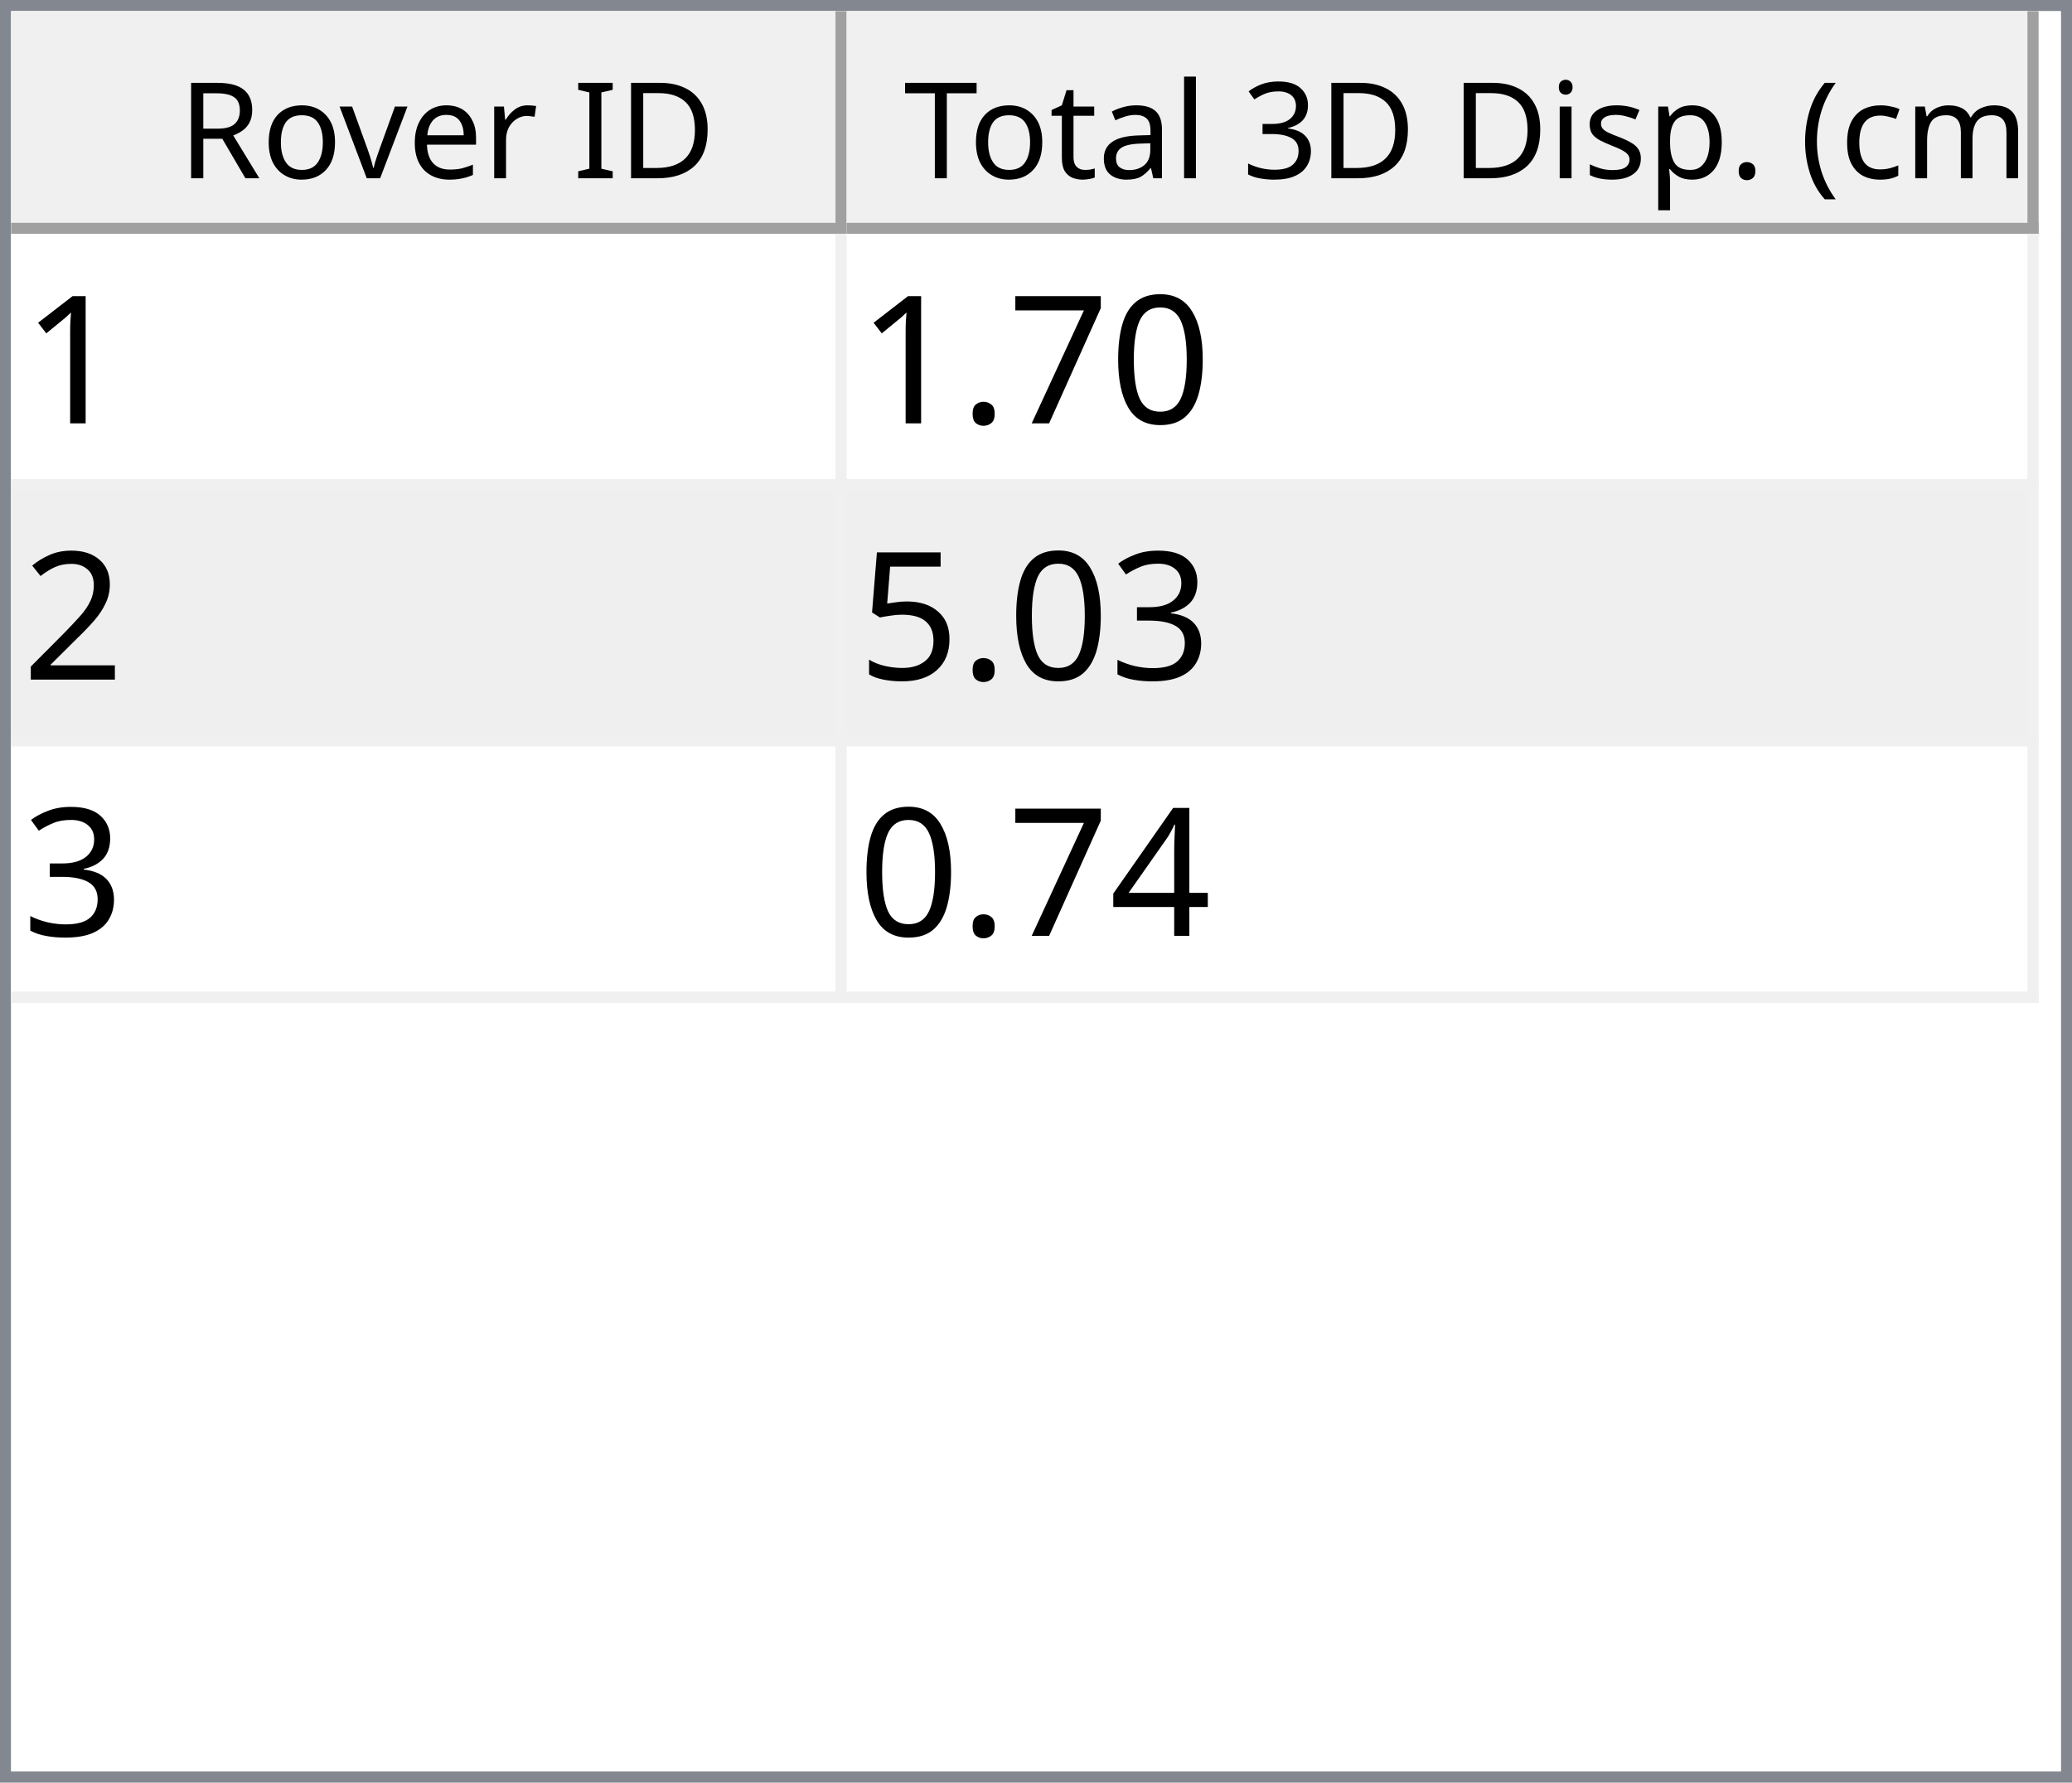
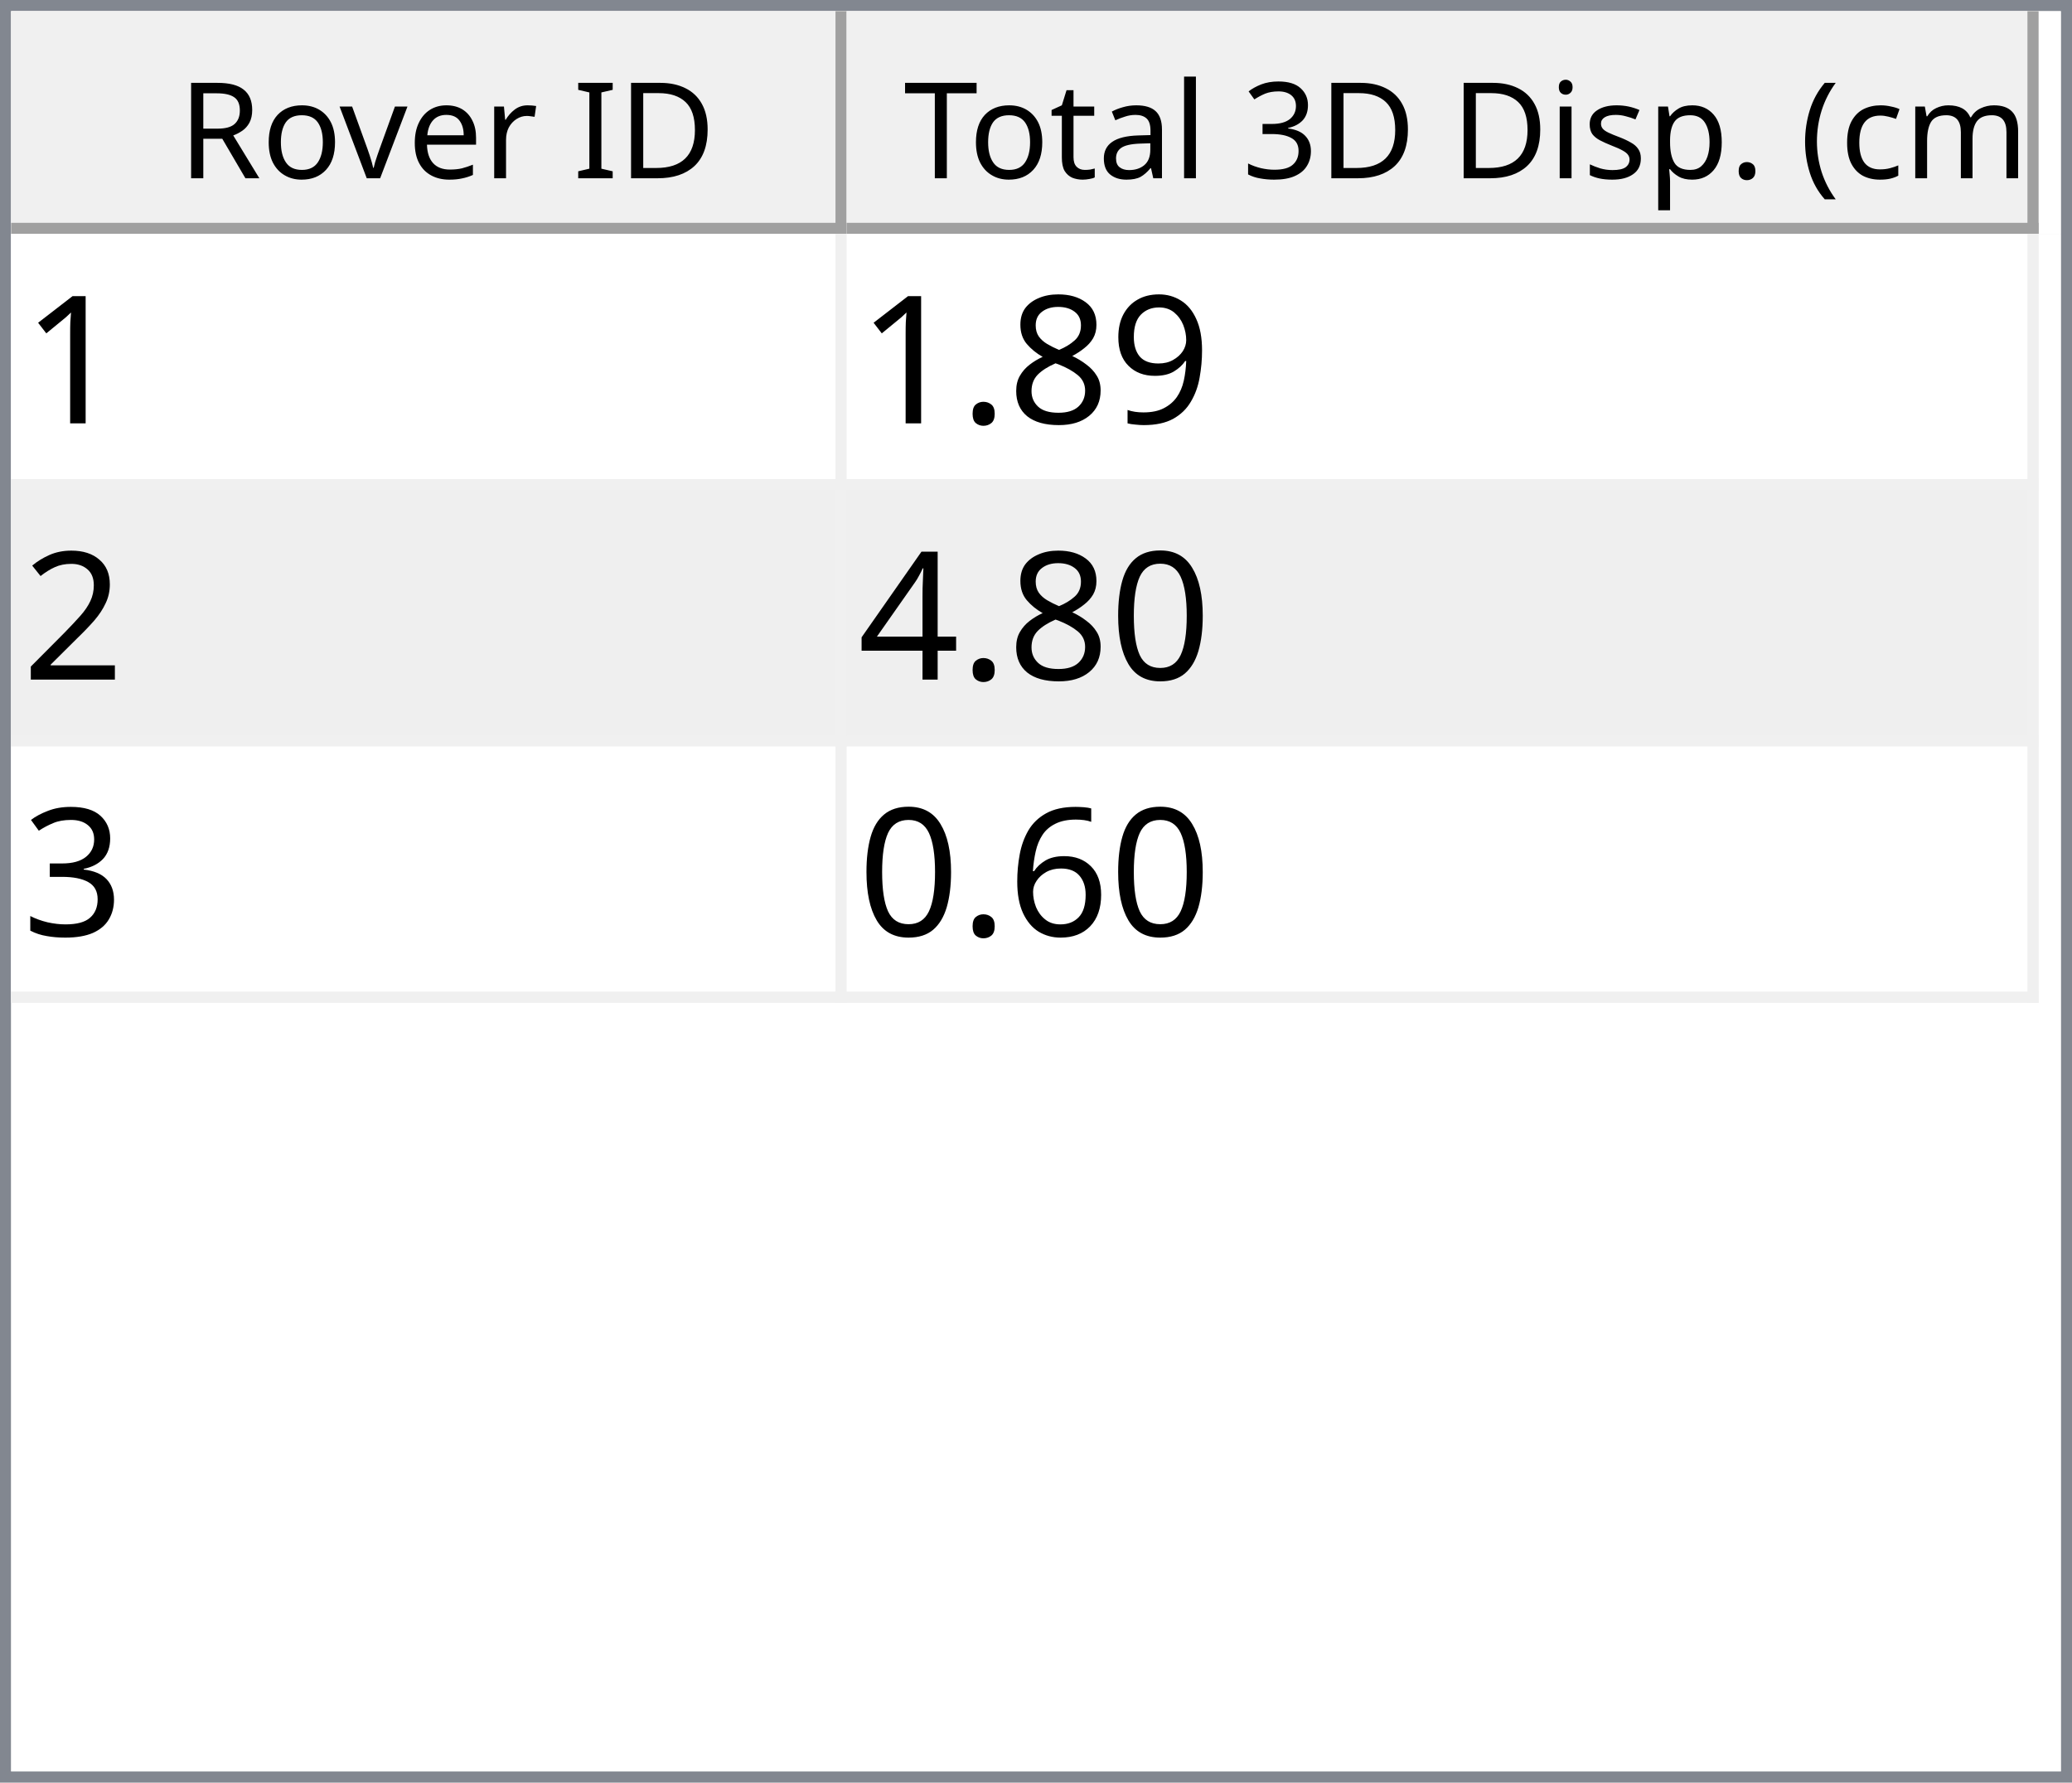
<svg xmlns="http://www.w3.org/2000/svg" style="fill-opacity:1; color-rendering:auto; color-interpolation:auto; text-rendering:auto; stroke:black; stroke-linecap:square; stroke-miterlimit:10; shape-rendering:auto; stroke-opacity:1; fill:black; stroke-dasharray:none; font-weight:normal; stroke-width:1; font-family:'Dialog'; font-style:normal; stroke-linejoin:miter; font-size:12px; stroke-dashoffset:0; image-rendering:auto;" width="186" height="160">
  <defs id="genericDefs" />
  <g>
    <defs id="defs1">
      <clipPath clipPathUnits="userSpaceOnUse" id="clipPath1">
        <path d="M0 0 L186 0 L186 160 L0 160 L0 0 Z" />
      </clipPath>
      <clipPath clipPathUnits="userSpaceOnUse" id="clipPath2">
        <path d="M0 0 L0 160 L186 160 L186 0 Z" />
      </clipPath>
      <clipPath clipPathUnits="userSpaceOnUse" id="clipPath3">
        <path d="M0 0 L0 20 L184 20 L184 0 Z" />
      </clipPath>
      <clipPath clipPathUnits="userSpaceOnUse" id="clipPath4">
        <path d="M0 0 L0 20 L75 20 L75 0 Z" />
      </clipPath>
      <clipPath clipPathUnits="userSpaceOnUse" id="clipPath5">
        <path d="M1 1 L1 19 L74 19 L74 1 Z" />
      </clipPath>
      <clipPath clipPathUnits="userSpaceOnUse" id="clipPath6">
        <path d="M0 0 L0 18 L73 18 L73 0 Z" />
      </clipPath>
      <clipPath clipPathUnits="userSpaceOnUse" id="clipPath7">
        <path d="M-0.5 -0.5 L-0.5 19.5 L74.5 19.5 L74.5 -0.5 Z" />
      </clipPath>
      <clipPath clipPathUnits="userSpaceOnUse" id="clipPath8">
        <path d="M0 0 L0 20 L107 20 L107 0 Z" />
      </clipPath>
      <clipPath clipPathUnits="userSpaceOnUse" id="clipPath9">
        <path d="M1 1 L1 19 L106 19 L106 1 Z" />
      </clipPath>
      <clipPath clipPathUnits="userSpaceOnUse" id="clipPath10">
        <path d="M0 0 L0 18 L105 18 L105 0 Z" />
      </clipPath>
      <clipPath clipPathUnits="userSpaceOnUse" id="clipPath11">
        <path d="M-0.5 -0.5 L-0.5 19.5 L106.5 19.5 L106.5 -0.5 Z" />
      </clipPath>
      <clipPath clipPathUnits="userSpaceOnUse" id="clipPath12">
        <path d="M0 0 L0 138 L184 138 L184 0 Z" />
      </clipPath>
      <clipPath clipPathUnits="userSpaceOnUse" id="clipPath13">
        <path d="M0 0 L0 69 L182 69 L182 0 Z" />
      </clipPath>
      <clipPath clipPathUnits="userSpaceOnUse" id="clipPath14">
        <path d="M-0.5 -0.5 L-0.5 68.5 L181.5 68.5 L181.5 -0.5 Z" />
      </clipPath>
      <clipPath clipPathUnits="userSpaceOnUse" id="clipPath15">
        <path d="M0 0 L0 22 L74 22 L74 0 Z" />
      </clipPath>
      <clipPath clipPathUnits="userSpaceOnUse" id="clipPath16">
        <path d="M0 0 L0 22 L106 22 L106 0 Z" />
      </clipPath>
      <font horiz-adv-x="64.551" id="font1">
        <font-face ascent="107.91" descent="25.098" units-per-em="100" style="font-style:normal; font-family:Segoe UI; font-weight:normal;" />
        <missing-glyph horiz-adv-x="64.551" d="M8.109 0 L8.109 68.266 L56.453 68.266 L56.453 0 L8.109 0 ZM15.328 7.234 L49.219 7.234 L49.219 61.031 L15.328 61.031 L15.328 7.234 Z" />
        <glyph unicode="D" horiz-adv-x="70.117" d="M9.188 0 L9.188 70.016 L28.516 70.016 Q65.531 70.016 65.531 35.891 Q65.531 19.672 55.25 9.836 Q44.969 0 27.734 0 L9.188 0 ZM17.391 62.594 L17.391 7.422 L27.828 7.422 Q41.609 7.422 49.273 14.797 Q56.938 22.172 56.938 35.688 Q56.938 62.594 28.328 62.594 L17.391 62.594 Z" />
        <glyph unicode="I" horiz-adv-x="26.611" d="M17.391 0 L9.188 0 L9.188 70.016 L17.391 70.016 L17.391 0 Z" />
        <glyph unicode=" " horiz-adv-x="27.393" d="" />
        <glyph unicode="r" horiz-adv-x="34.766" d="M34.188 41.891 Q32.078 43.5 28.125 43.5 Q23 43.5 19.555 38.672 Q16.109 33.844 16.109 25.484 L16.109 0 L8.109 0 L8.109 50 L16.109 50 L16.109 39.703 L16.312 39.703 Q18.016 44.969 21.531 47.922 Q25.047 50.875 29.391 50.875 Q32.516 50.875 34.188 50.203 L34.188 41.891 Z" />
        <glyph unicode="e" horiz-adv-x="52.295" d="M48.297 23 L12.984 23 Q13.188 14.656 17.484 10.109 Q21.781 5.562 29.297 5.562 Q37.75 5.562 44.828 11.141 L44.828 3.609 Q38.234 -1.172 27.391 -1.172 Q16.797 -1.172 10.742 5.641 Q4.688 12.453 4.688 24.812 Q4.688 36.469 11.305 43.82 Q17.922 51.172 27.734 51.172 Q37.547 51.172 42.922 44.828 Q48.297 38.484 48.297 27.203 L48.297 23 ZM40.094 29.781 Q40.047 36.719 36.75 40.578 Q33.453 44.438 27.594 44.438 Q21.922 44.438 17.969 40.383 Q14.016 36.328 13.094 29.781 L40.094 29.781 Z" />
        <glyph unicode="v" horiz-adv-x="47.9" d="M47.406 50 L27.484 0 L19.625 0 L0.688 50 L9.469 50 L22.172 13.672 Q23.578 9.672 23.922 6.688 L24.125 6.688 Q24.609 10.453 25.688 13.484 L38.969 50 L47.406 50 Z" />
        <glyph unicode="o" horiz-adv-x="58.594" d="M29 -1.172 Q17.922 -1.172 11.305 5.836 Q4.688 12.844 4.688 24.422 Q4.688 37.016 11.57 44.094 Q18.453 51.172 30.172 51.172 Q41.359 51.172 47.633 44.289 Q53.906 37.406 53.906 25.203 Q53.906 13.234 47.141 6.031 Q40.375 -1.172 29 -1.172 ZM29.594 44.438 Q21.875 44.438 17.383 39.188 Q12.891 33.938 12.891 24.703 Q12.891 15.828 17.43 10.695 Q21.969 5.562 29.594 5.562 Q37.359 5.562 41.531 10.594 Q45.703 15.625 45.703 24.906 Q45.703 34.281 41.531 39.359 Q37.359 44.438 29.594 44.438 Z" />
        <glyph unicode="R" horiz-adv-x="59.814" d="M59.375 0 L49.609 0 L37.891 19.625 Q36.281 22.359 34.766 24.289 Q33.25 26.219 31.664 27.438 Q30.078 28.656 28.25 29.219 Q26.422 29.781 24.125 29.781 L17.391 29.781 L17.391 0 L9.188 0 L9.188 70.016 L30.078 70.016 Q34.672 70.016 38.555 68.867 Q42.438 67.719 45.289 65.375 Q48.141 63.031 49.758 59.547 Q51.375 56.062 51.375 51.375 Q51.375 47.703 50.273 44.656 Q49.172 41.609 47.148 39.211 Q45.125 36.812 42.266 35.133 Q39.406 33.453 35.844 32.516 L35.844 32.328 Q37.594 31.547 38.891 30.547 Q40.188 29.547 41.359 28.18 Q42.531 26.812 43.68 25.078 Q44.828 23.344 46.234 21.047 L59.375 0 ZM17.391 62.594 L17.391 37.203 L28.516 37.203 Q31.594 37.203 34.203 38.133 Q36.812 39.062 38.719 40.797 Q40.625 42.531 41.703 45.047 Q42.781 47.562 42.781 50.688 Q42.781 56.297 39.141 59.445 Q35.5 62.594 28.609 62.594 L17.391 62.594 Z" />
        <glyph unicode=")" horiz-adv-x="30.176" d="M8.297 -15.922 L1.172 -15.922 Q16.406 2.344 16.406 26.812 Q16.406 51.469 1.078 70.016 L8.297 70.016 Q23.531 52.156 23.531 26.703 Q23.531 1.375 8.297 -15.922 Z" />
        <glyph unicode="m" horiz-adv-x="86.133" d="M79.109 0 L71.094 0 L71.094 28.719 Q71.094 37.016 68.531 40.727 Q65.969 44.438 59.906 44.438 Q54.781 44.438 51.195 39.75 Q47.609 35.062 47.609 28.516 L47.609 0 L39.594 0 L39.594 29.688 Q39.594 44.438 28.219 44.438 Q22.953 44.438 19.531 40.016 Q16.109 35.594 16.109 28.516 L16.109 0 L8.109 0 L8.109 50 L16.109 50 L16.109 42.094 L16.312 42.094 Q21.625 51.172 31.844 51.172 Q36.969 51.172 40.773 48.312 Q44.578 45.453 46 40.828 Q51.562 51.172 62.594 51.172 Q79.109 51.172 79.109 30.812 L79.109 0 Z" />
        <glyph unicode="c" horiz-adv-x="46.191" d="M42.188 2.297 Q36.422 -1.172 28.516 -1.172 Q17.828 -1.172 11.258 5.789 Q4.688 12.75 4.688 23.828 Q4.688 36.188 11.766 43.68 Q18.844 51.172 30.672 51.172 Q37.25 51.172 42.281 48.734 L42.281 40.531 Q36.719 44.438 30.375 44.438 Q22.703 44.438 17.797 38.945 Q12.891 33.453 12.891 24.516 Q12.891 15.719 17.508 10.641 Q22.125 5.562 29.891 5.562 Q36.422 5.562 42.188 9.906 L42.188 2.297 Z" />
        <glyph unicode="(" horiz-adv-x="30.176" d="M29.109 -15.922 L21.969 -15.922 Q6.844 1.375 6.844 26.703 Q6.844 52.156 21.969 70.016 L29.203 70.016 Q13.875 51.469 13.875 26.812 Q13.875 2.344 29.109 -15.922 Z" />
        <glyph unicode="." horiz-adv-x="21.68" d="M10.891 -1.078 Q8.641 -1.078 7.055 0.539 Q5.469 2.156 5.469 4.391 Q5.469 6.641 7.055 8.273 Q8.641 9.906 10.891 9.906 Q13.188 9.906 14.797 8.273 Q16.406 6.641 16.406 4.391 Q16.406 2.156 14.797 0.539 Q13.188 -1.078 10.891 -1.078 Z" />
        <glyph unicode="p" horiz-adv-x="58.789" d="M16.312 7.234 L16.109 7.234 L16.109 -23 L8.109 -23 L8.109 50 L16.109 50 L16.109 41.219 L16.312 41.219 Q22.219 51.172 33.594 51.172 Q43.266 51.172 48.688 44.461 Q54.109 37.75 54.109 26.469 Q54.109 13.922 48 6.375 Q41.891 -1.172 31.297 -1.172 Q21.578 -1.172 16.312 7.234 ZM16.109 27.391 L16.109 20.406 Q16.109 14.203 20.141 9.883 Q24.172 5.562 30.375 5.562 Q37.641 5.562 41.773 11.133 Q45.906 16.703 45.906 26.609 Q45.906 34.969 42.047 39.703 Q38.188 44.438 31.594 44.438 Q24.609 44.438 20.359 39.578 Q16.109 34.719 16.109 27.391 Z" />
        <glyph unicode="s" horiz-adv-x="42.432" d="M5.078 1.812 L5.078 10.406 Q11.625 5.562 19.484 5.562 Q30.031 5.562 30.031 12.594 Q30.031 14.594 29.125 15.992 Q28.219 17.391 26.68 18.461 Q25.141 19.531 23.07 20.383 Q21 21.234 18.609 22.172 Q15.281 23.484 12.766 24.828 Q10.25 26.172 8.57 27.859 Q6.891 29.547 6.031 31.695 Q5.172 33.844 5.172 36.719 Q5.172 40.234 6.789 42.945 Q8.406 45.656 11.086 47.484 Q13.766 49.312 17.211 50.242 Q20.656 51.172 24.312 51.172 Q30.812 51.172 35.938 48.922 L35.938 40.828 Q30.422 44.438 23.25 44.438 Q21 44.438 19.195 43.922 Q17.391 43.406 16.094 42.477 Q14.797 41.547 14.086 40.258 Q13.375 38.969 13.375 37.406 Q13.375 35.453 14.086 34.133 Q14.797 32.812 16.164 31.789 Q17.531 30.766 19.484 29.938 Q21.438 29.109 23.922 28.125 Q27.25 26.859 29.883 25.516 Q32.516 24.172 34.375 22.484 Q36.234 20.797 37.234 18.602 Q38.234 16.406 38.234 13.375 Q38.234 9.672 36.602 6.938 Q34.969 4.203 32.234 2.398 Q29.5 0.594 25.93 -0.289 Q22.359 -1.172 18.453 -1.172 Q10.75 -1.172 5.078 1.812 Z" />
        <glyph unicode="i" horiz-adv-x="24.219" d="M12.203 62.703 Q10.062 62.703 8.547 64.164 Q7.031 65.625 7.031 67.875 Q7.031 70.125 8.547 71.609 Q10.062 73.094 12.203 73.094 Q14.406 73.094 15.945 71.609 Q17.484 70.125 17.484 67.875 Q17.484 65.719 15.945 64.211 Q14.406 62.703 12.203 62.703 ZM16.109 0 L8.109 0 L8.109 50 L16.109 50 L16.109 0 Z" />
        <glyph unicode="3" horiz-adv-x="53.906" d="M46.531 19.828 Q46.531 15.094 44.75 11.211 Q42.969 7.328 39.719 4.57 Q36.469 1.812 31.93 0.297 Q27.391 -1.219 21.922 -1.219 Q11.922 -1.219 6 2.594 L6 11.188 Q13.094 5.609 22.219 5.609 Q25.875 5.609 28.828 6.539 Q31.781 7.469 33.906 9.227 Q36.031 10.984 37.18 13.477 Q38.328 15.969 38.328 19.094 Q38.328 32.812 18.797 32.812 L12.984 32.812 L12.984 39.594 L18.5 39.594 Q35.797 39.594 35.797 52.484 Q35.797 64.406 22.609 64.406 Q15.188 64.406 8.688 59.422 L8.688 67.188 Q15.375 71.188 24.609 71.188 Q29 71.188 32.57 69.969 Q36.141 68.75 38.68 66.555 Q41.219 64.359 42.609 61.281 Q44 58.203 44 54.5 Q44 40.672 30.031 36.719 L30.031 36.531 Q33.594 36.141 36.625 34.797 Q39.656 33.453 41.852 31.305 Q44.047 29.156 45.289 26.25 Q46.531 23.344 46.531 19.828 Z" />
        <glyph unicode="l" horiz-adv-x="24.219" d="M16.109 0 L8.109 0 L8.109 74.031 L16.109 74.031 L16.109 0 Z" />
        <glyph unicode="a" horiz-adv-x="50.879" d="M43.891 0 L35.891 0 L35.891 7.812 L35.688 7.812 Q30.469 -1.172 20.312 -1.172 Q12.844 -1.172 8.617 2.781 Q4.391 6.734 4.391 13.281 Q4.391 27.297 20.906 29.594 L35.891 31.688 Q35.891 44.438 25.594 44.438 Q16.547 44.438 9.281 38.281 L9.281 46.484 Q16.656 51.172 26.266 51.172 Q43.891 51.172 43.891 32.516 L43.891 0 ZM35.891 25.297 L23.828 23.641 Q18.266 22.859 15.43 20.875 Q12.594 18.891 12.594 13.875 Q12.594 10.203 15.211 7.883 Q17.828 5.562 22.172 5.562 Q28.125 5.562 32.008 9.742 Q35.891 13.922 35.891 20.312 L35.891 25.297 Z" />
        <glyph unicode="t" horiz-adv-x="33.887" d="M31.297 0.484 Q28.469 -1.078 23.828 -1.078 Q10.688 -1.078 10.688 13.578 L10.688 43.172 L2.094 43.172 L2.094 50 L10.688 50 L10.688 62.203 L18.703 64.797 L18.703 50 L31.297 50 L31.297 43.172 L18.703 43.172 L18.703 14.984 Q18.703 9.969 20.414 7.82 Q22.125 5.672 26.078 5.672 Q29.109 5.672 31.297 7.328 L31.297 0.484 Z" />
        <glyph unicode="T" horiz-adv-x="52.393" d="M50.594 62.594 L30.375 62.594 L30.375 0 L22.172 0 L22.172 62.594 L2 62.594 L2 70.016 L50.594 70.016 L50.594 62.594 Z" />
      </font>
      <font horiz-adv-x="75.0" id="font2">
        <font-face ascent="100.537" descent="21.973" units-per-em="100" style="font-style:normal; font-family:sans-serif; font-weight:normal;" />
        <missing-glyph horiz-adv-x="75.0" d="M12.5 0 L12.5 62.5 L62.5 62.5 L62.5 0 L12.5 0 ZM14.062 1.562 L60.938 1.562 L60.938 60.938 L14.062 60.938 L14.062 1.562 Z" />
        <glyph unicode="1" horiz-adv-x="55.615" d="M37.25 0 L28.469 0 L28.469 56 Q25.297 52.984 20.141 49.953 Q14.984 46.922 10.891 45.406 L10.891 53.906 Q18.266 57.375 23.781 62.305 Q29.297 67.234 31.594 71.875 L37.25 71.875 L37.25 0 Z" />
-         <glyph unicode="0" horiz-adv-x="55.615" d="M4.156 35.297 Q4.156 48 6.766 55.742 Q9.375 63.484 14.523 67.68 Q19.672 71.875 27.484 71.875 Q33.25 71.875 37.594 69.555 Q41.938 67.234 44.773 62.867 Q47.609 58.5 49.219 52.227 Q50.828 45.953 50.828 35.297 Q50.828 22.703 48.242 14.969 Q45.656 7.234 40.508 3.008 Q35.359 -1.219 27.484 -1.219 Q17.141 -1.219 11.234 6.203 Q4.156 15.141 4.156 35.297 ZM13.188 35.297 Q13.188 17.672 17.312 11.836 Q21.438 6 27.484 6 Q33.547 6 37.672 11.859 Q41.797 17.719 41.797 35.297 Q41.797 52.984 37.672 58.789 Q33.547 64.594 27.391 64.594 Q21.344 64.594 17.719 59.469 Q13.188 52.938 13.188 35.297 Z" />
-         <glyph unicode="7" horiz-adv-x="55.615" d="M4.734 62.203 L4.734 70.656 L51.078 70.656 L51.078 63.812 Q44.234 56.547 37.523 44.484 Q30.812 32.422 27.156 19.672 Q24.516 10.688 23.781 0 L14.75 0 Q14.891 8.453 18.062 20.414 Q21.234 32.375 27.172 43.484 Q33.109 54.594 39.797 62.203 L4.734 62.203 Z" />
+         <glyph unicode="9" horiz-adv-x="55.615" d="M5.469 16.547 L13.922 17.328 Q14.984 11.375 18.016 8.688 Q21.047 6 25.781 6 Q29.828 6 32.883 7.859 Q35.938 9.719 37.891 12.82 Q39.844 15.922 41.164 21.195 Q42.484 26.469 42.484 31.938 Q42.484 32.516 42.438 33.688 Q39.797 29.5 35.234 26.883 Q30.672 24.266 25.344 24.266 Q16.453 24.266 10.305 30.711 Q4.156 37.156 4.156 47.703 Q4.156 58.594 10.578 65.234 Q17 71.875 26.656 71.875 Q33.641 71.875 39.43 68.117 Q45.219 64.359 48.219 57.398 Q51.219 50.438 51.219 37.25 Q51.219 23.531 48.242 15.406 Q45.266 7.281 39.383 3.031 Q33.5 -1.219 25.594 -1.219 Q17.188 -1.219 11.867 3.445 Q6.547 8.109 5.469 16.547 ZM41.453 48.141 Q41.453 55.719 37.43 60.156 Q33.406 64.594 27.734 64.594 Q21.875 64.594 17.531 59.812 Q13.188 55.031 13.188 47.406 Q13.188 40.578 17.312 36.305 Q21.438 32.031 27.484 32.031 Q33.594 32.031 37.523 36.305 Q41.453 40.578 41.453 48.141 Z" />
+         <glyph unicode="8" horiz-adv-x="55.615" d="M17.672 38.812 Q12.203 40.828 9.57 44.539 Q6.938 48.25 6.938 53.422 Q6.938 61.234 12.555 66.555 Q18.172 71.875 27.484 71.875 Q36.859 71.875 42.578 66.43 Q48.297 60.984 48.297 53.172 Q48.297 48.188 45.68 44.508 Q43.062 40.828 37.75 38.812 Q44.344 36.672 47.781 31.883 Q51.219 27.094 51.219 20.453 Q51.219 11.281 44.727 5.031 Q38.234 -1.219 27.641 -1.219 Q17.047 -1.219 10.547 5.055 Q4.047 11.328 4.047 20.703 Q4.047 27.688 7.594 32.398 Q11.141 37.109 17.672 38.812 ZM15.922 53.719 Q15.922 48.641 19.195 45.414 Q22.469 42.188 27.688 42.188 Q32.766 42.188 36.016 45.383 Q39.266 48.578 39.266 53.219 Q39.266 58.062 35.914 61.359 Q32.562 64.656 27.594 64.656 Q22.562 64.656 19.242 61.43 Q15.922 58.203 15.922 53.719 ZM13.094 20.656 Q13.094 16.891 14.875 13.375 Q16.656 9.859 20.172 7.93 Q23.688 6 27.734 6 Q34.031 6 38.133 10.055 Q42.234 14.109 42.234 20.359 Q42.234 26.703 38.016 30.859 Q33.797 35.016 27.438 35.016 Q21.234 35.016 17.164 30.914 Q13.094 26.812 13.094 20.656 Z" />
        <glyph unicode="." horiz-adv-x="27.783" d="M9.078 0 L9.078 10.016 L19.094 10.016 L19.094 0 L9.078 0 Z" />
        <glyph unicode="2" horiz-adv-x="55.615" d="M50.344 8.453 L50.344 0 L3.031 0 Q2.938 3.172 4.047 6.109 Q5.859 10.938 9.836 15.625 Q13.812 20.312 21.344 26.469 Q33.016 36.031 37.117 41.625 Q41.219 47.219 41.219 52.203 Q41.219 57.422 37.477 61.008 Q33.734 64.594 27.734 64.594 Q21.391 64.594 17.578 60.789 Q13.766 56.984 13.719 50.25 L4.688 51.172 Q5.609 61.281 11.664 66.578 Q17.719 71.875 27.938 71.875 Q38.234 71.875 44.242 66.164 Q50.25 60.453 50.25 52 Q50.25 47.703 48.492 43.555 Q46.734 39.406 42.656 34.812 Q38.578 30.219 29.109 22.219 Q21.188 15.578 18.945 13.211 Q16.703 10.844 15.234 8.453 L50.344 8.453 Z" />
+         <glyph unicode="0" horiz-adv-x="55.615" d="M4.156 35.297 Q4.156 48 6.766 55.742 Q9.375 63.484 14.523 67.68 Q19.672 71.875 27.484 71.875 Q33.25 71.875 37.594 69.555 Q41.938 67.234 44.773 62.867 Q47.609 58.5 49.219 52.227 Q50.828 45.953 50.828 35.297 Q50.828 22.703 48.242 14.969 Q45.656 7.234 40.508 3.008 Q35.359 -1.219 27.484 -1.219 Q17.141 -1.219 11.234 6.203 Q4.156 15.141 4.156 35.297 ZM13.188 35.297 Q13.188 17.672 17.312 11.836 Q21.438 6 27.484 6 Q33.547 6 37.672 11.859 Q41.797 17.719 41.797 35.297 Q41.797 52.984 37.672 58.789 Q33.547 64.594 27.391 64.594 Q21.344 64.594 17.719 59.469 Q13.188 52.938 13.188 35.297 Z" />
+         <glyph unicode="4" horiz-adv-x="55.615" d="M32.328 0 L32.328 17.141 L1.266 17.141 L1.266 25.203 L33.938 71.578 L41.109 71.578 L41.109 25.203 L50.781 25.203 L50.781 17.141 L41.109 17.141 L41.109 0 L32.328 0 ZM32.328 25.203 L32.328 57.469 L9.906 25.203 L32.328 25.203 Z" />
        <glyph unicode="3" horiz-adv-x="55.615" d="M4.203 18.891 L12.984 20.062 Q14.5 12.594 18.141 9.297 Q21.781 6 27 6 Q33.203 6 37.477 10.297 Q41.75 14.594 41.75 20.953 Q41.75 27 37.797 30.93 Q33.844 34.859 27.734 34.859 Q25.25 34.859 21.531 33.891 L22.516 41.609 Q23.391 41.5 23.922 41.5 Q29.547 41.5 34.039 44.43 Q38.531 47.359 38.531 53.469 Q38.531 58.297 35.258 61.477 Q31.984 64.656 26.812 64.656 Q21.688 64.656 18.266 61.43 Q14.844 58.203 13.875 51.766 L5.078 53.328 Q6.688 62.156 12.398 67.016 Q18.109 71.875 26.609 71.875 Q32.469 71.875 37.398 69.359 Q42.328 66.844 44.945 62.5 Q47.562 58.156 47.562 53.266 Q47.562 48.641 45.07 44.828 Q42.578 41.016 37.703 38.766 Q44.047 37.312 47.562 32.695 Q51.078 28.078 51.078 21.141 Q51.078 11.766 44.242 5.25 Q37.406 -1.266 26.953 -1.266 Q17.531 -1.266 11.305 4.352 Q5.078 9.969 4.203 18.891 Z" />
-         <glyph unicode="5" horiz-adv-x="55.615" d="M4.156 18.75 L13.375 19.531 Q14.406 12.797 18.141 9.398 Q21.875 6 27.156 6 Q33.5 6 37.891 10.789 Q42.281 15.578 42.281 23.484 Q42.281 31 38.062 35.352 Q33.844 39.703 27 39.703 Q22.75 39.703 19.336 37.773 Q15.922 35.844 13.969 32.766 L5.719 33.844 L12.641 70.609 L48.25 70.609 L48.25 62.203 L19.672 62.203 L15.828 42.969 Q22.266 47.469 29.344 47.469 Q38.719 47.469 45.164 40.969 Q51.609 34.469 51.609 24.266 Q51.609 14.547 45.953 7.469 Q39.062 -1.219 27.156 -1.219 Q17.391 -1.219 11.211 4.25 Q5.031 9.719 4.156 18.75 Z" />
-         <glyph unicode="4" horiz-adv-x="55.615" d="M32.328 0 L32.328 17.141 L1.266 17.141 L1.266 25.203 L33.938 71.578 L41.109 71.578 L41.109 25.203 L50.781 25.203 L50.781 17.141 L41.109 17.141 L41.109 0 L32.328 0 ZM32.328 25.203 L32.328 57.469 L9.906 25.203 L32.328 25.203 Z" />
+         <glyph unicode="6" horiz-adv-x="55.615" d="M49.75 54.047 L41.016 53.375 Q39.844 58.547 37.703 60.891 Q34.125 64.656 28.906 64.656 Q24.703 64.656 21.531 62.312 Q17.391 59.281 14.992 53.469 Q12.594 47.656 12.5 36.922 Q15.672 41.75 20.266 44.094 Q24.859 46.438 29.891 46.438 Q38.672 46.438 44.852 39.969 Q51.031 33.5 51.031 23.25 Q51.031 16.5 48.125 10.719 Q45.219 4.938 40.141 1.859 Q35.062 -1.219 28.609 -1.219 Q17.625 -1.219 10.695 6.859 Q3.766 14.938 3.766 33.5 Q3.766 54.25 11.422 63.672 Q18.109 71.875 29.438 71.875 Q37.891 71.875 43.289 67.141 Q48.688 62.406 49.75 54.047 ZM13.875 23.188 Q13.875 18.656 15.797 14.508 Q17.719 10.359 21.188 8.18 Q24.656 6 28.469 6 Q34.031 6 38.039 10.492 Q42.047 14.984 42.047 22.703 Q42.047 30.125 38.086 34.398 Q34.125 38.672 28.125 38.672 Q22.172 38.672 18.023 34.398 Q13.875 30.125 13.875 23.188 Z" />
      </font>
    </defs>
    <g style="fill:white; stroke:white;">
      <rect x="0" y="0" width="186" style="clip-path:url(#clipPath1); stroke:none;" height="160" />
    </g>
    <g style="fill:white; text-rendering:optimizeSpeed; color-rendering:optimizeSpeed; image-rendering:optimizeSpeed; shape-rendering:crispEdges; stroke:white; color-interpolation:sRGB;">
      <rect x="0" width="186" height="160" y="0" style="stroke:none;" />
      <path style="stroke:none;" d="M0 160 L186 160 L186 0 L0 0 Z" />
    </g>
    <g style="fill:rgb(240,240,240); font-family:'Segoe UI'; stroke:rgb(240,240,240);">
      <rect x="0" y="0" width="186" style="clip-path:url(#clipPath2); stroke:none;" height="160" />
    </g>
    <g style="fill:rgb(130,135,144); font-family:'Segoe UI'; stroke:rgb(130,135,144);">
      <path d="M0 0 L186 0 L186 160 L0 160 L0 0 ZM1 1 L185 1 L185 159 L1 159 L1 1 Z" style="fill-rule:evenodd; clip-path:url(#clipPath2); stroke:none;" />
    </g>
    <g style="fill:white; font-family:'Segoe UI'; stroke:white;" transform="translate(1,1)">
      <rect x="0" y="0" width="184" style="clip-path:url(#clipPath3); stroke:none;" height="20" />
    </g>
    <g style="fill:rgb(240,240,240); font-family:'Segoe UI'; stroke:rgb(240,240,240);" transform="translate(1,1)">
      <rect x="0" y="0" width="75" style="clip-path:url(#clipPath4); stroke:none;" height="20" />
    </g>
    <g style="font-family:'Segoe UI';" transform="translate(2,2)">
      <text x="14" xml:space="preserve" y="14" style="clip-path:url(#clipPath6); stroke:none;">Rover ID</text>
    </g>
    <g style="fill:rgb(160,160,160); font-family:'Segoe UI'; stroke:rgb(160,160,160); stroke-linejoin:bevel;" transform="translate(1.5,1.5)">
      <line x1="74" x2="74" y1="0" style="fill:none; clip-path:url(#clipPath7);" y2="19" />
    </g>
    <g style="fill:rgb(160,160,160); font-family:'Segoe UI'; stroke:rgb(160,160,160); stroke-linejoin:bevel;" transform="matrix(1,0,0,1,1,1) translate(0.5,0.5)">
      <line x1="0" x2="74" y1="19" style="fill:none; clip-path:url(#clipPath7);" y2="19" />
    </g>
    <g style="fill:rgb(240,240,240); font-family:'Segoe UI'; stroke:rgb(240,240,240);" transform="translate(76,1)">
      <rect x="0" y="0" width="107" style="clip-path:url(#clipPath8); stroke:none;" height="20" />
    </g>
    <g style="font-family:'Segoe UI';" transform="translate(77,2)">
      <text x="1" xml:space="preserve" y="14" style="clip-path:url(#clipPath10); stroke:none;"> Total 3D Disp. (cm)</text>
    </g>
    <g style="fill:rgb(160,160,160); font-family:'Segoe UI'; stroke:rgb(160,160,160); stroke-linejoin:bevel;" transform="translate(76.5,1.5)">
      <line x1="106" x2="106" y1="0" style="fill:none; clip-path:url(#clipPath11);" y2="19" />
    </g>
    <g style="fill:rgb(160,160,160); font-family:'Segoe UI'; stroke:rgb(160,160,160); stroke-linejoin:bevel;" transform="matrix(1,0,0,1,76,1) translate(0.5,0.5)">
      <line x1="0" x2="106" y1="19" style="fill:none; clip-path:url(#clipPath11);" y2="19" />
    </g>
    <g style="fill:white; font-family:'Segoe UI'; stroke:white;" transform="translate(1,21)">
      <rect x="0" y="0" width="184" style="clip-path:url(#clipPath12); stroke:none;" height="138" />
    </g>
    <g style="fill:rgb(240,240,240); font-size:16px; font-family:sans-serif; stroke:rgb(240,240,240);" transform="translate(1,21)">
      <rect x="0" y="0" width="182" style="clip-path:url(#clipPath13); stroke:none;" height="69" />
      <line transform="translate(0.5,0.5)" x1="0" x2="181" y1="22" style="clip-path:url(#clipPath14); fill:none; stroke-linejoin:bevel;" y2="22" />
    </g>
    <g transform="matrix(1,0,0,1,1,21) translate(0.5,0.5)" style="fill:rgb(240,240,240); font-size:16px; font-family:sans-serif; stroke:rgb(240,240,240); stroke-linejoin:bevel;">
      <line x1="0" x2="181" y1="45" style="fill:none; clip-path:url(#clipPath14);" y2="45" />
    </g>
    <g transform="matrix(1,0,0,1,1,21) translate(0.5,0.5)" style="fill:rgb(240,240,240); font-size:16px; font-family:sans-serif; stroke:rgb(240,240,240); stroke-linejoin:bevel;">
      <line x1="0" x2="181" y1="68" style="fill:none; clip-path:url(#clipPath14);" y2="68" />
    </g>
    <g transform="matrix(1,0,0,1,1,21) translate(0.5,0.5)" style="fill:rgb(240,240,240); font-size:16px; font-family:sans-serif; stroke:rgb(240,240,240); stroke-linejoin:bevel;">
      <line x1="74" x2="74" y1="0" style="fill:none; clip-path:url(#clipPath14);" y2="68" />
    </g>
    <g transform="matrix(1,0,0,1,1,21) translate(0.5,0.5)" style="fill:rgb(240,240,240); font-size:16px; font-family:sans-serif; stroke:rgb(240,240,240); stroke-linejoin:bevel;">
      <line x1="181" x2="181" y1="0" style="fill:none; clip-path:url(#clipPath14);" y2="68" />
    </g>
    <g style="fill:white; font-size:16px; font-family:sans-serif; stroke:white;" transform="matrix(1,0,0,1,1,21)">
      <rect x="0" y="0" width="74" style="clip-path:url(#clipPath15); stroke:none;" height="22" />
      <text x="1" y="17" style="fill:black; clip-path:url(#clipPath15); stroke:none;" xml:space="preserve">1</text>
    </g>
    <g style="fill:white; font-size:16px; font-family:sans-serif; stroke:white;" transform="matrix(1,0,0,1,1,21) translate(75,0)">
      <rect x="0" y="0" width="106" style="clip-path:url(#clipPath16); stroke:none;" height="22" />
-       <text x="1" y="17" style="fill:black; clip-path:url(#clipPath16); stroke:none;" xml:space="preserve">1.70</text>
+       <text x="1" y="17" style="fill:black; clip-path:url(#clipPath16); stroke:none;" xml:space="preserve">1.89</text>
    </g>
    <g style="fill:rgb(239,239,239); font-size:16px; font-family:sans-serif; stroke:rgb(239,239,239);" transform="matrix(1,0,0,1,1,21) translate(0,23)">
      <rect x="0" y="0" width="74" style="clip-path:url(#clipPath15); stroke:none;" height="22" />
      <text x="1" y="17" style="fill:black; clip-path:url(#clipPath15); stroke:none;" xml:space="preserve">2</text>
    </g>
    <g style="fill:rgb(239,239,239); font-size:16px; font-family:sans-serif; stroke:rgb(239,239,239);" transform="matrix(1,0,0,1,1,21) translate(75,23)">
      <rect x="0" y="0" width="106" style="clip-path:url(#clipPath16); stroke:none;" height="22" />
-       <text x="1" y="17" style="fill:black; clip-path:url(#clipPath16); stroke:none;" xml:space="preserve">5.03</text>
+       <text x="1" y="17" style="fill:black; clip-path:url(#clipPath16); stroke:none;" xml:space="preserve">4.80</text>
    </g>
    <g style="fill:white; font-size:16px; font-family:sans-serif; stroke:white;" transform="matrix(1,0,0,1,1,21) translate(0,46)">
      <rect x="0" y="0" width="74" style="clip-path:url(#clipPath15); stroke:none;" height="22" />
      <text x="1" y="17" style="fill:black; clip-path:url(#clipPath15); stroke:none;" xml:space="preserve">3</text>
    </g>
    <g style="fill:white; font-size:16px; font-family:sans-serif; stroke:white;" transform="matrix(1,0,0,1,1,21) translate(75,46)">
      <rect x="0" y="0" width="106" style="clip-path:url(#clipPath16); stroke:none;" height="22" />
-       <text x="1" y="17" style="fill:black; clip-path:url(#clipPath16); stroke:none;" xml:space="preserve">0.74</text>
+       <text x="1" y="17" style="fill:black; clip-path:url(#clipPath16); stroke:none;" xml:space="preserve">0.60</text>
    </g>
  </g>
</svg>
